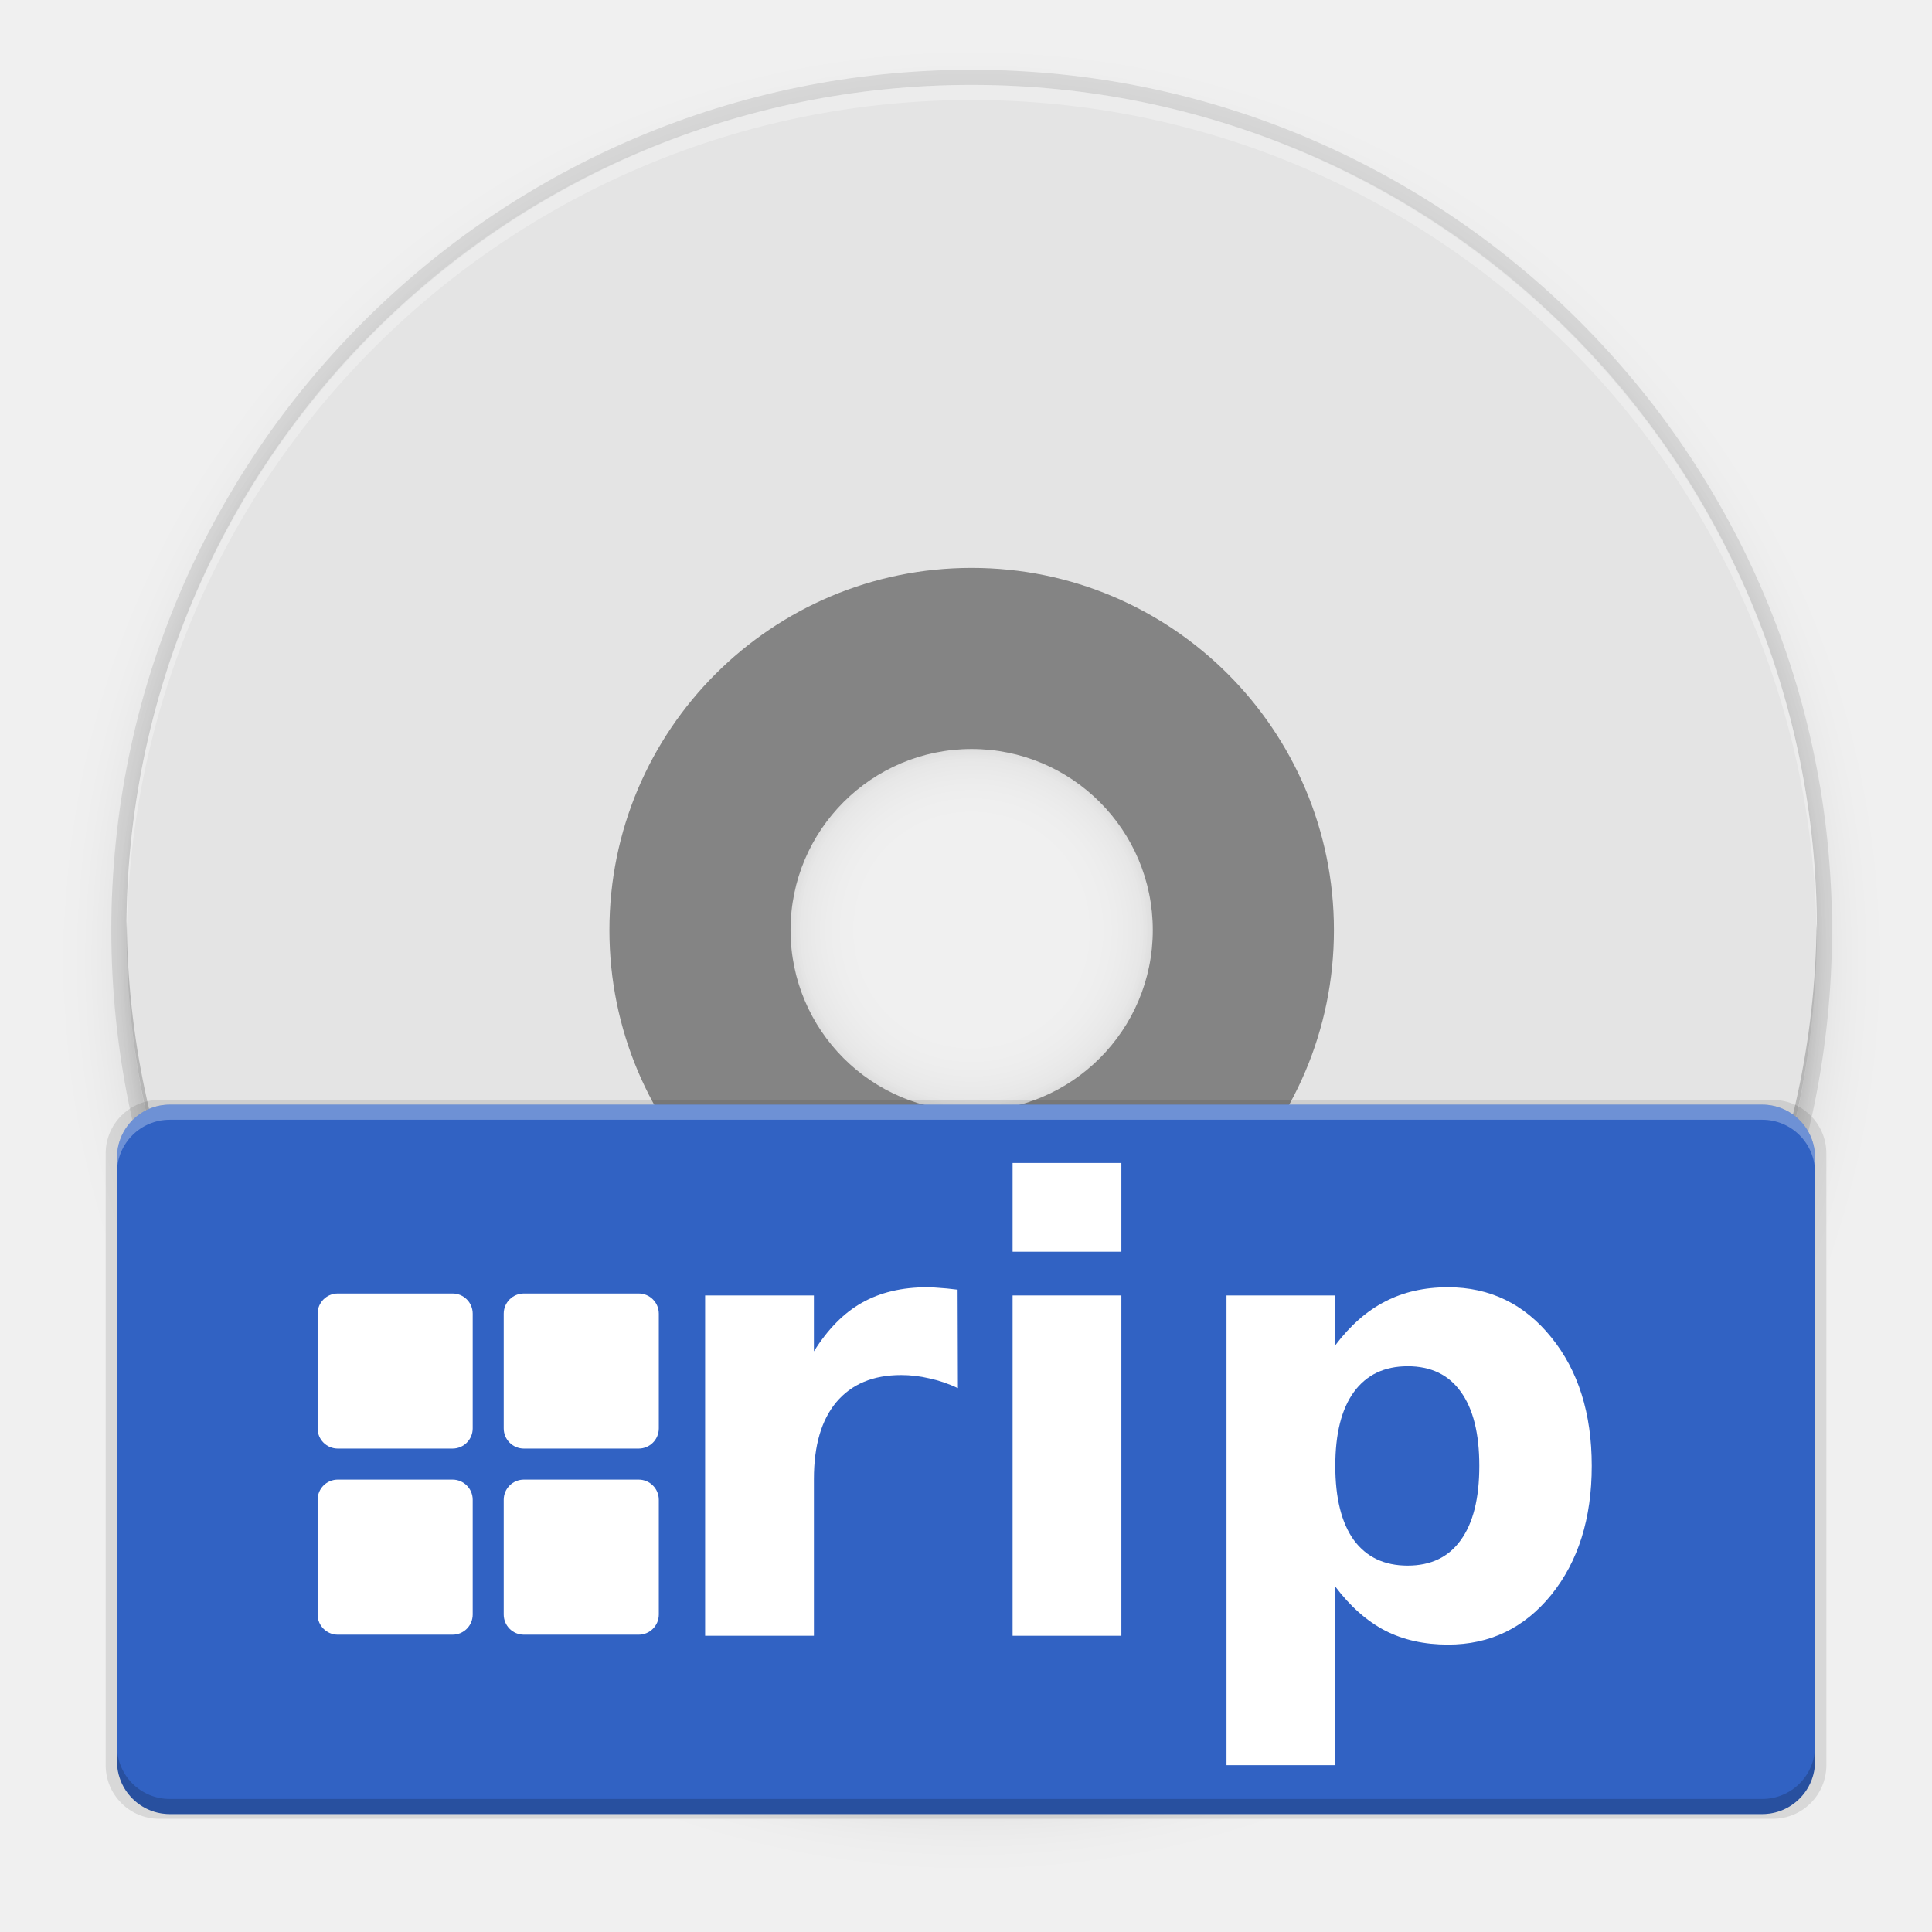
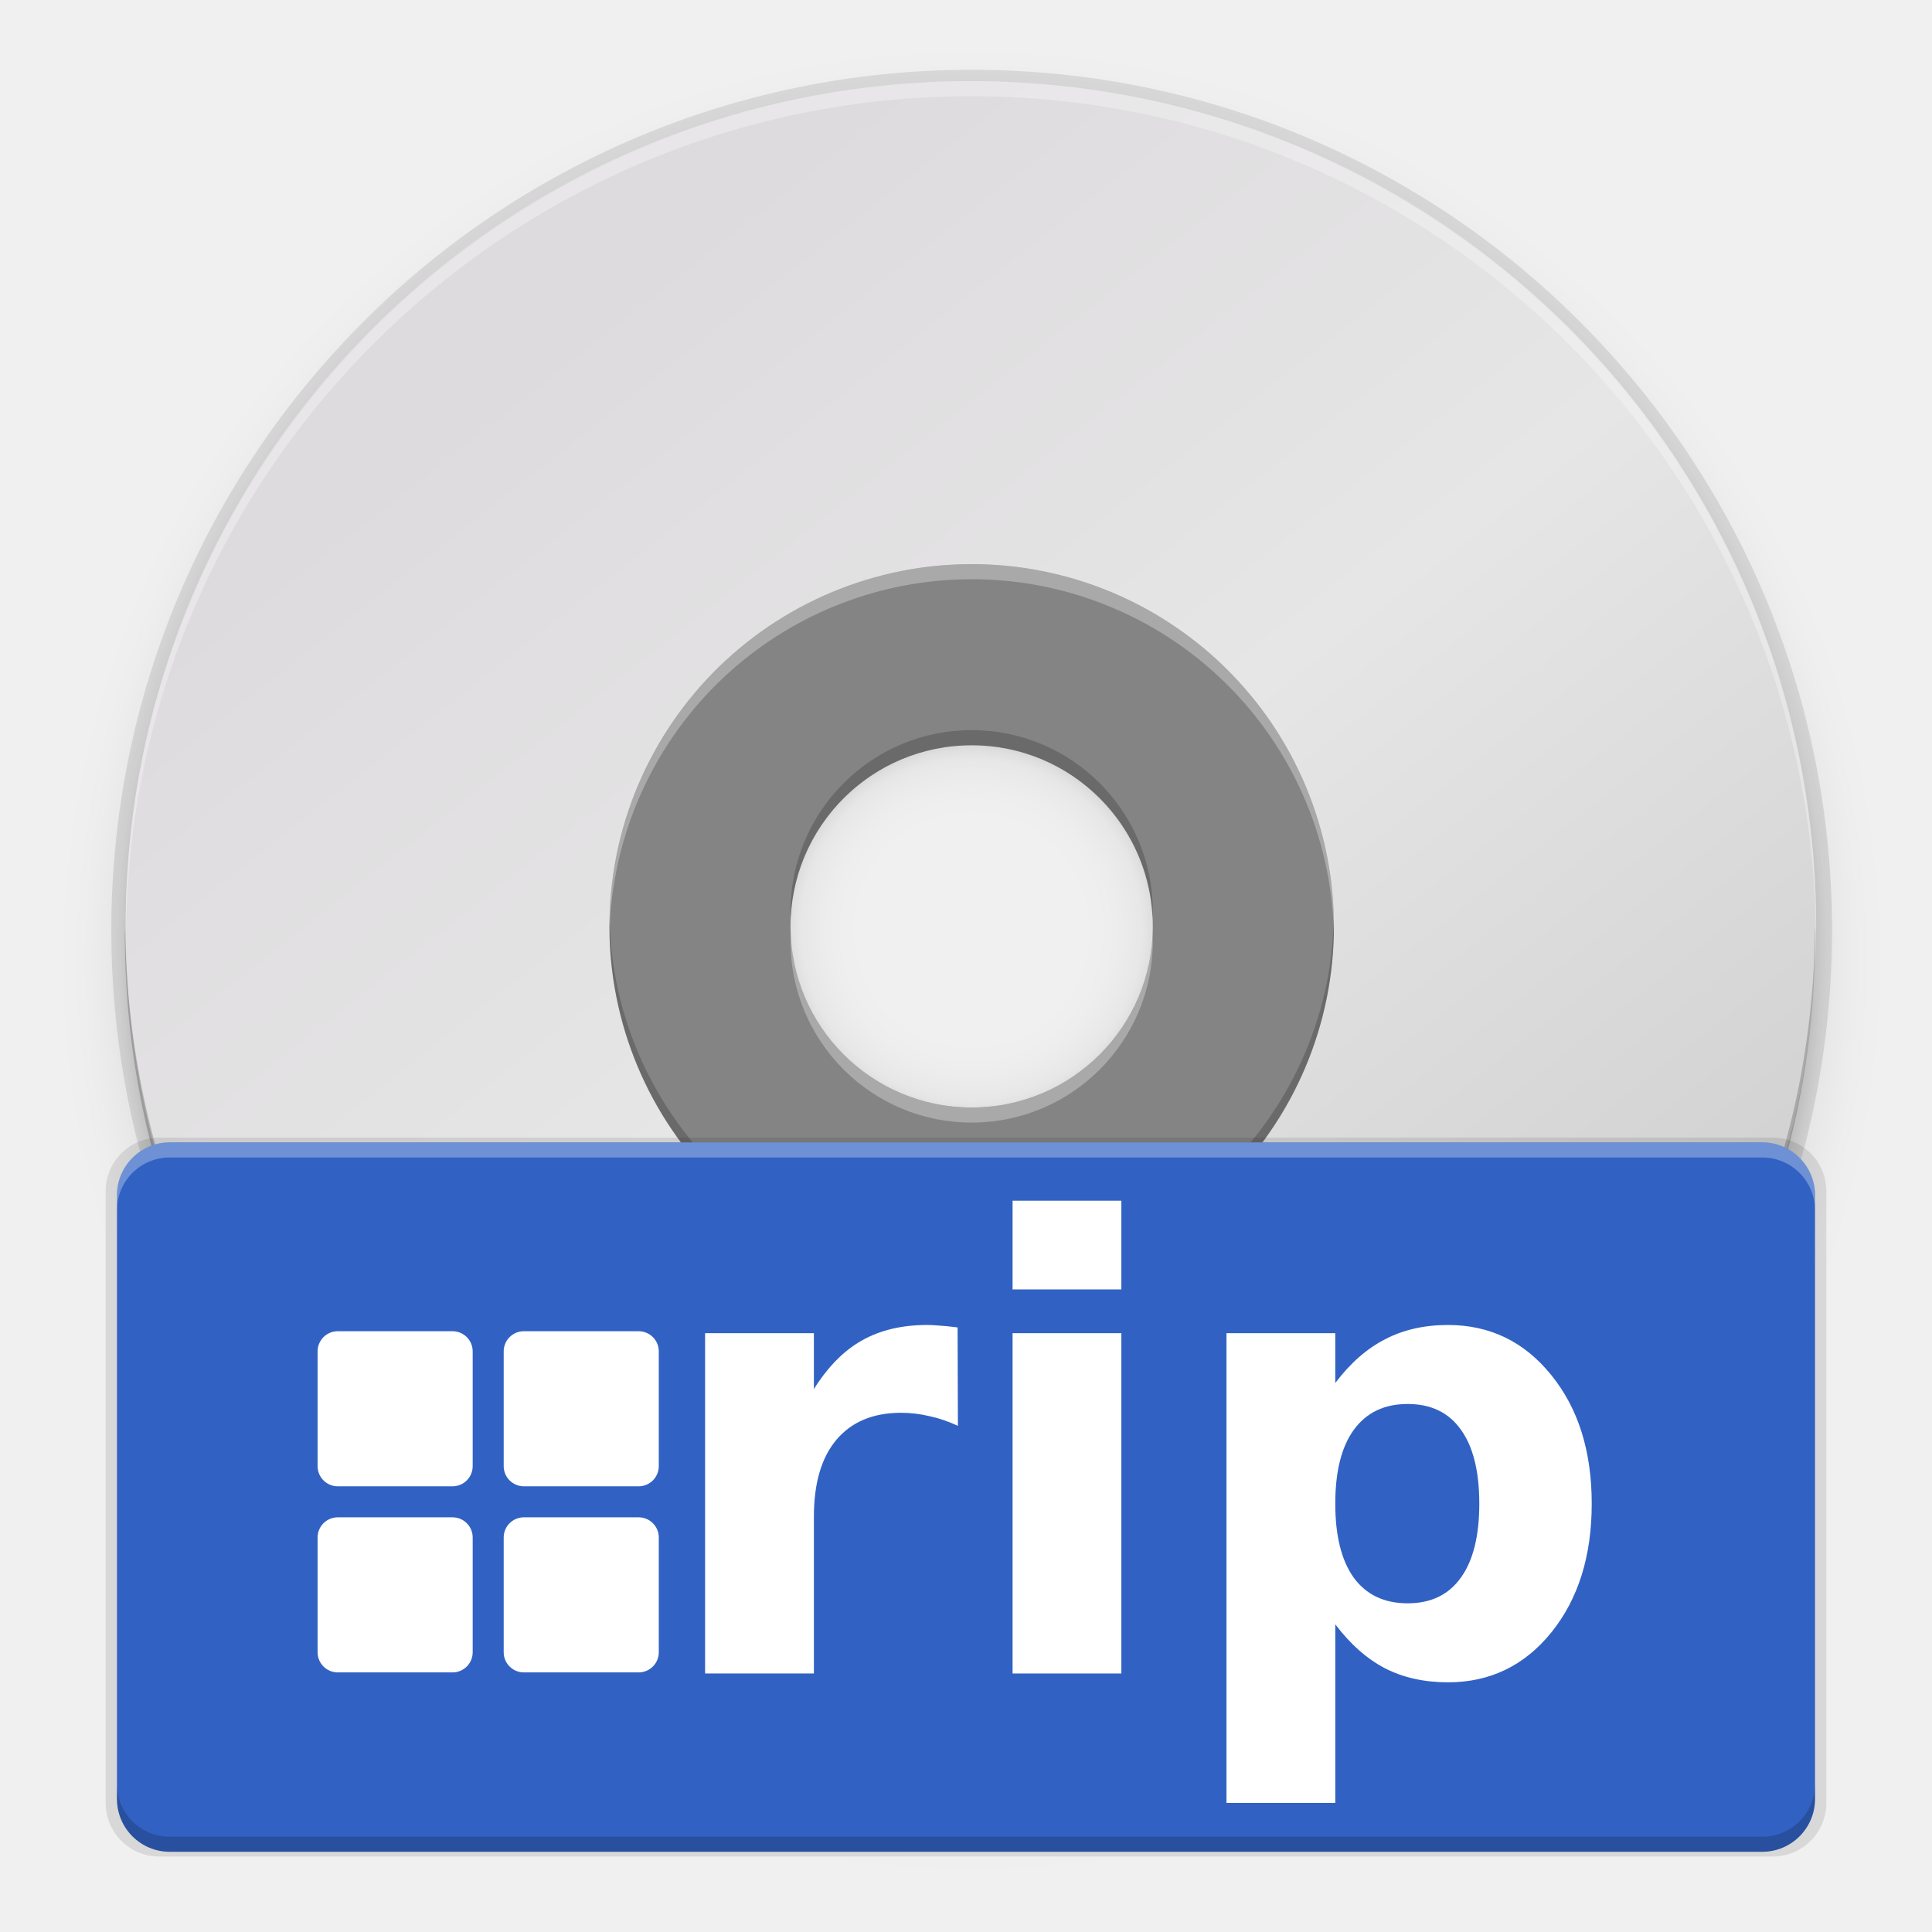
- <svg xmlns="http://www.w3.org/2000/svg" xmlns:xlink="http://www.w3.org/1999/xlink" style="enable-background:new" width="256" height="256" version="1.0" viewBox="0 0 256 256">
-   <defs>
+ <svg xmlns="http://www.w3.org/2000/svg" xmlns:xlink="http://www.w3.org/1999/xlink" style="enable-background:new" width="256" height="256" version="1.0" viewBox="0 0 256 256" id="svg173">
+   <defs id="defs77">
    <linearGradient id="linearGradient950">
      <stop style="stop-color:#9a9996" id="stop946" offset="0" />
      <stop style="stop-color:#77767b" id="stop948" offset="1" />
    </linearGradient>
    <linearGradient id="linearGradient1001" x1="1660.857" x2="1662.99" y1="806.297" y2="812.882" gradientTransform="matrix(1.829394,-0.8159944,0.8159944,1.829394,-3645.962,100.0295)" gradientUnits="userSpaceOnUse" xlink:href="#linearGradient950" />
    <clipPath id="clipPath5154" clipPathUnits="userSpaceOnUse">
-       <circle style="fill:url(#radialGradient5158)" cx="128" cy="924.362" r="109.647" />
+       <circle style="fill:url(#radialGradient5158)" cx="128" cy="924.362" r="109.647" id="circle7" />
    </clipPath>
    <clipPath id="clipPath977" clipPathUnits="userSpaceOnUse">
-       <circle style="fill:url(#radialGradient5158)" cx="128" cy="924.362" r="109.647" />
+       <circle style="fill:url(#radialGradient5158)" cx="128" cy="924.362" r="109.647" id="circle10" />
    </clipPath>
    <clipPath id="clipPath4688" clipPathUnits="userSpaceOnUse">
-       <path style="fill:url(#radialGradient4692);stroke:#a7003f;stroke-linecap:round;stroke-linejoin:round" d="m 106.424,889.602 c -2.245,-0.052 -4.093,1.753 -4.094,3.998 v 32.645 32.645 c -4e-5,3.079 3.333,5.004 6,3.465 l 28.27,-16.322 28.271,-16.322 c 2.666,-1.54 2.666,-5.388 0,-6.928 l -28.271,-16.322 -28.27,-16.322 c -0.581,-0.335 -1.236,-0.519 -1.906,-0.535 z" />
+       <path style="fill:url(#radialGradient4692);stroke:#a7003f;stroke-linecap:round;stroke-linejoin:round" d="m 106.424,889.602 c -2.245,-0.052 -4.093,1.753 -4.094,3.998 v 32.645 32.645 c -4e-5,3.079 3.333,5.004 6,3.465 l 28.27,-16.322 28.271,-16.322 c 2.666,-1.54 2.666,-5.388 0,-6.928 l -28.271,-16.322 -28.27,-16.322 c -0.581,-0.335 -1.236,-0.519 -1.906,-0.535 z" id="path13" />
    </clipPath>
    <clipPath id="clipPath4564" clipPathUnits="userSpaceOnUse">
-       <circle style="fill:url(#radialGradient4568)" cx="128" cy="924.362" r="109.647" />
+       <circle style="fill:url(#radialGradient4568)" cx="128" cy="924.362" r="109.647" id="circle16" />
    </clipPath>
    <clipPath id="clipPath6215" clipPathUnits="userSpaceOnUse">
-       <path style="fill:url(#radialGradient6219)" d="m 105.173,806.186 c -3.069,0.564 -6.114,1.247 -9.129,2.049 -3.838,1.065 -7.621,2.321 -11.334,3.764 -3.712,1.443 -7.35,3.071 -10.899,4.877 -3.549,1.807 -7.006,3.789 -10.357,5.941 -3.352,2.153 -6.594,4.471 -9.714,6.948 -3.12,2.475 -6.114,5.105 -8.972,7.88 -0.367,0.389 -0.732,0.781 -1.094,1.175 2.602,17.86 16.832,40.038 30.863,55.742 -4.767,8.844 -7.266,18.733 -7.272,28.781 0.021,2.874 0.246,5.744 0.673,8.586 -20.257,-9.185 -43.077,-26.535 -52.798,-47.364 -0.441,1.152 -0.863,2.31 -1.268,3.475 -1.177,3.805 -2.163,7.666 -2.954,11.57 -0.792,3.903 -1.387,7.843 -1.785,11.806 -0.397,3.963 -0.596,7.944 -0.596,11.927 -4.394e-4,2.819 0.099,5.638 0.298,8.45 0.282,3.973 0.763,7.93 1.441,11.855 0.626,3.518 1.409,7.007 2.347,10.455 16.778,6.684 43.115,5.45 63.748,1.143 6.819,11.028 16.987,19.584 29.018,24.417 -18.072,12.936 -44.49,24.021 -67.373,22.032 1.384,1.665 2.813,3.292 4.286,4.879 2.775,2.857 5.691,5.574 8.737,8.139 3.046,2.566 6.219,4.978 9.506,7.227 3.287,2.249 6.685,4.332 10.18,6.241 3.495,1.91 7.084,3.643 10.753,5.194 3.669,1.551 7.413,2.917 11.219,4.094 1.439,0.396 2.884,0.765 4.337,1.107 14.139,-11.184 26.206,-34.583 32.78,-54.564 12.958,-0.383 25.454,-4.901 35.66,-12.895 2.159,22.126 -1.467,50.558 -14.647,69.383 3.069,-0.564 6.114,-1.247 9.129,-2.049 3.838,-1.065 7.621,-2.321 11.334,-3.764 3.712,-1.443 7.35,-3.071 10.899,-4.877 3.549,-1.807 7.006,-3.789 10.357,-5.941 3.352,-2.152 6.594,-4.471 9.714,-6.948 3.12,-2.475 6.114,-5.105 8.972,-7.88 0.367,-0.389 0.732,-0.781 1.094,-1.175 -2.602,-17.86 -16.832,-40.038 -30.863,-55.742 4.767,-8.844 7.266,-18.733 7.272,-28.781 -0.021,-2.874 -0.246,-5.743 -0.673,-8.586 20.257,9.185 43.077,26.535 52.798,47.364 0.441,-1.152 0.863,-2.31 1.268,-3.475 1.177,-3.805 2.163,-7.666 2.954,-11.57 0.792,-3.903 1.387,-7.843 1.785,-11.806 0.397,-3.963 0.596,-7.944 0.596,-11.927 4.4e-4,-2.819 -0.099,-5.638 -0.298,-8.45 -0.282,-3.973 -0.763,-7.93 -1.441,-11.855 -0.628,-3.534 -1.414,-7.038 -2.358,-10.502 -20.562,-7.328 -45.898,-4.795 -63.749,-1.114 -6.818,-11.019 -16.982,-19.569 -29.006,-24.399 18.072,-12.936 44.49,-24.021 67.373,-22.032 -1.384,-1.665 -2.813,-3.292 -4.286,-4.879 -2.775,-2.857 -5.691,-5.574 -8.737,-8.139 -3.046,-2.566 -6.219,-4.978 -9.506,-7.227 -3.287,-2.249 -6.685,-4.332 -10.18,-6.241 -3.495,-1.91 -7.084,-3.643 -10.753,-5.194 -3.669,-1.551 -7.413,-2.917 -11.219,-4.094 -1.427,-0.393 -2.86,-0.759 -4.301,-1.098 -14.147,11.184 -26.229,34.575 -32.811,54.556 -12.96,0.381 -25.458,4.9 -35.665,12.895 -2.159,-22.126 1.467,-50.558 14.647,-69.383 z" />
+       <path style="fill:url(#radialGradient6219)" d="m 105.173,806.186 c -3.069,0.564 -6.114,1.247 -9.129,2.049 -3.838,1.065 -7.621,2.321 -11.334,3.764 -3.712,1.443 -7.35,3.071 -10.899,4.877 -3.549,1.807 -7.006,3.789 -10.357,5.941 -3.352,2.153 -6.594,4.471 -9.714,6.948 -3.12,2.475 -6.114,5.105 -8.972,7.88 -0.367,0.389 -0.732,0.781 -1.094,1.175 2.602,17.86 16.832,40.038 30.863,55.742 -4.767,8.844 -7.266,18.733 -7.272,28.781 0.021,2.874 0.246,5.744 0.673,8.586 -20.257,-9.185 -43.077,-26.535 -52.798,-47.364 -0.441,1.152 -0.863,2.31 -1.268,3.475 -1.177,3.805 -2.163,7.666 -2.954,11.57 -0.792,3.903 -1.387,7.843 -1.785,11.806 -0.397,3.963 -0.596,7.944 -0.596,11.927 -4.394e-4,2.819 0.099,5.638 0.298,8.45 0.282,3.973 0.763,7.93 1.441,11.855 0.626,3.518 1.409,7.007 2.347,10.455 16.778,6.684 43.115,5.45 63.748,1.143 6.819,11.028 16.987,19.584 29.018,24.417 -18.072,12.936 -44.49,24.021 -67.373,22.032 1.384,1.665 2.813,3.292 4.286,4.879 2.775,2.857 5.691,5.574 8.737,8.139 3.046,2.566 6.219,4.978 9.506,7.227 3.287,2.249 6.685,4.332 10.18,6.241 3.495,1.91 7.084,3.643 10.753,5.194 3.669,1.551 7.413,2.917 11.219,4.094 1.439,0.396 2.884,0.765 4.337,1.107 14.139,-11.184 26.206,-34.583 32.78,-54.564 12.958,-0.383 25.454,-4.901 35.66,-12.895 2.159,22.126 -1.467,50.558 -14.647,69.383 3.069,-0.564 6.114,-1.247 9.129,-2.049 3.838,-1.065 7.621,-2.321 11.334,-3.764 3.712,-1.443 7.35,-3.071 10.899,-4.877 3.549,-1.807 7.006,-3.789 10.357,-5.941 3.352,-2.152 6.594,-4.471 9.714,-6.948 3.12,-2.475 6.114,-5.105 8.972,-7.88 0.367,-0.389 0.732,-0.781 1.094,-1.175 -2.602,-17.86 -16.832,-40.038 -30.863,-55.742 4.767,-8.844 7.266,-18.733 7.272,-28.781 -0.021,-2.874 -0.246,-5.743 -0.673,-8.586 20.257,9.185 43.077,26.535 52.798,47.364 0.441,-1.152 0.863,-2.31 1.268,-3.475 1.177,-3.805 2.163,-7.666 2.954,-11.57 0.792,-3.903 1.387,-7.843 1.785,-11.806 0.397,-3.963 0.596,-7.944 0.596,-11.927 4.4e-4,-2.819 -0.099,-5.638 -0.298,-8.45 -0.282,-3.973 -0.763,-7.93 -1.441,-11.855 -0.628,-3.534 -1.414,-7.038 -2.358,-10.502 -20.562,-7.328 -45.898,-4.795 -63.749,-1.114 -6.818,-11.019 -16.982,-19.569 -29.006,-24.399 18.072,-12.936 44.49,-24.021 67.373,-22.032 -1.384,-1.665 -2.813,-3.292 -4.286,-4.879 -2.775,-2.857 -5.691,-5.574 -8.737,-8.139 -3.046,-2.566 -6.219,-4.978 -9.506,-7.227 -3.287,-2.249 -6.685,-4.332 -10.18,-6.241 -3.495,-1.91 -7.084,-3.643 -10.753,-5.194 -3.669,-1.551 -7.413,-2.917 -11.219,-4.094 -1.427,-0.393 -2.86,-0.759 -4.301,-1.098 -14.147,11.184 -26.229,34.575 -32.811,54.556 -12.96,0.381 -25.458,4.9 -35.665,12.895 -2.159,-22.126 1.467,-50.558 14.647,-69.383 z" id="path19" />
    </clipPath>
    <linearGradient id="linearGradient954">
      <stop id="stop950" offset="0" style="stop-color:#faf8f6" />
      <stop id="stop952" offset="1" style="stop-color:#f1f0e9" />
    </linearGradient>
+     <radialGradient id="radialGradient1062" cx="131.915" cy="55.927" r="160" fx="131.915" fy="55.927" gradientTransform="matrix(1.012514,2.100267,-1.609284,0.1157422,-4.606311,-300.0002)" gradientUnits="userSpaceOnUse" xlink:href="#linearGradient1722" />
+     <linearGradient id="linearGradient1722">
+       <stop style="stop-color:#e01b24" id="stop1718" offset="0" />
+       <stop style="stop-color:#f8e45c" id="stop1720" offset="1" />
+     </linearGradient>
+     <radialGradient id="radialGradient1064" cx="525.588" cy="638.592" r="192" fx="525.588" fy="638.592" gradientTransform="matrix(-0.5667222,1.006554,-1.10247,-0.6908759,1449.89,-224.4499)" gradientUnits="userSpaceOnUse" xlink:href="#linearGradient1594" />
+     <linearGradient id="linearGradient1594">
+       <stop id="stop1590" offset="0" style="stop-color:#2ec27e" />
+       <stop id="stop1592" offset="1" style="stop-color:#57e389;stop-opacity:0" />
+     </linearGradient>
+     <linearGradient id="linearGradient1474" x1="264.675" x2="264.048" y1="81.459" y2="-171.243" gradientUnits="userSpaceOnUse" xlink:href="#linearGradient2782-839-396" />
+     <linearGradient id="linearGradient2782-839-396">
+       <stop id="stop7582" offset="0" style="stop-color:#8dc5ff" />
+       <stop id="stop7584" offset="1" style="stop-color:#f2c600" />
+     </linearGradient>
+     <linearGradient id="linearGradient81638-4" x1="-11.986" x2="-11.986" y1="11.5" y2="28.977" gradientTransform="matrix(4.021552,0,0,4.40166,-113.4985,1.802608)" gradientUnits="userSpaceOnUse" xlink:href="#linearGradient6969-5" />
+     <linearGradient id="linearGradient6969-5">
+       <stop style="stop-color:#204a87" id="stop6971-9" offset="0" />
+       <stop style="stop-color:#729fcf" id="stop6973-3" offset="1" />
+     </linearGradient>
+     <linearGradient id="linearGradient3206" x1="38.884" x2="41.335" y1="12.519" y2="31.996" gradientTransform="matrix(4.838505,0,0,4.838505,12.13571,-100.1717)" gradientUnits="userSpaceOnUse" xlink:href="#linearGradient3297-2" />
+     <linearGradient id="linearGradient3297-2">
+       <stop style="stop-color:#fce94f;stop-opacity:0.905" id="stop3310" offset="0" />
+       <stop style="stop-color:#ffaf45" id="stop3301-9" offset="1" />
+     </linearGradient>
+     <linearGradient id="linearGradient3323" x1="8.001" x2="11.766" y1="19.355" y2="40.504" gradientTransform="matrix(4.788447,0,0,4.761156,-2.943898,-108.0644)" gradientUnits="userSpaceOnUse" xlink:href="#linearGradient3297-2" />
+     <linearGradient id="linearGradient3199" x1="7.735" x2="15.29" y1="31.256" y2="45.574" gradientTransform="matrix(4.850616,0,0,4.839725,-3.902029,-108.5292)" gradientUnits="userSpaceOnUse" xlink:href="#linearGradient3193-1" />
+     <linearGradient id="linearGradient3193-1">
+       <stop style="stop-color:#ff4d19" id="stop3195-2" offset="0" />
+       <stop style="stop-color:#ff4d19;stop-opacity:0.175" id="stop3197-2" offset="1" />
+     </linearGradient>
+     <linearGradient id="linearGradient3341" x1="23.413" x2="23.359" y1="17.026" y2="23.209" gradientTransform="matrix(4.718001,0,0,4.718001,10.36276,-114.6218)" gradientUnits="userSpaceOnUse" xlink:href="#linearGradient3343" />
+     <linearGradient id="linearGradient3343">
+       <stop id="stop3345" offset="0" style="stop-color:#fce94f;stop-opacity:0.833" />
+       <stop id="stop3347" offset="1" style="stop-color:#fec446" />
+     </linearGradient>
+     <linearGradient id="linearGradient3203" x1="24.533" x2="22.547" y1="9.339" y2="32.045" gradientTransform="matrix(1.922125,0,0,2.439654,78.79814,-70.77315)" gradientUnits="userSpaceOnUse" xlink:href="#linearGradient3193-1" />
+     <linearGradient id="linearGradient3203-5" x1="24.533" x2="22.547" y1="9.339" y2="32.045" gradientTransform="matrix(1.922125,0,0,2.439654,78.79818,-70.77319)" gradientUnits="userSpaceOnUse" xlink:href="#linearGradient3193-1" />
+     <linearGradient id="linearGradient3341-6" x1="23.413" x2="23.359" y1="17.026" y2="23.209" gradientTransform="matrix(4.718001,0,0,4.718001,10.3628,-114.6218)" gradientUnits="userSpaceOnUse" xlink:href="#linearGradient3343" />
+     <linearGradient id="linearGradient3199-1" x1="7.735" x2="15.29" y1="31.256" y2="45.574" gradientTransform="matrix(4.850616,0,0,4.839725,-3.901986,-108.5292)" gradientUnits="userSpaceOnUse" xlink:href="#linearGradient3193-1" />
+     <linearGradient id="linearGradient3323-2" x1="8.001" x2="11.766" y1="19.355" y2="40.504" gradientTransform="matrix(4.788447,0,0,4.761156,-2.943856,-108.0645)" gradientUnits="userSpaceOnUse" xlink:href="#linearGradient3297-2" />
    <filter style="color-interpolation-filters:sRGB" id="filter11191" width="1.024" height="1.024" x="-.01" y="-.01">
      <feGaussianBlur id="feGaussianBlur11193" stdDeviation="1.12" />
    </filter>
-     <filter style="color-interpolation-filters:sRGB" id="filter11210" width="1.096" height="1.096" x="-.05" y="-.05">
-       <feGaussianBlur id="feGaussianBlur11212" stdDeviation="4.48" />
+     <filter style="color-interpolation-filters:sRGB" id="filter11210-9" width="1.096" height="1.096" x="-.05" y="-.05">
+       <feGaussianBlur id="feGaussianBlur11212-3" stdDeviation="4.48" />
+     </filter>
+     <linearGradient id="linearGradient4368" x1="27.754" x2="18.557" y1="21.958" y2="24.939" gradientTransform="matrix(13.19243,0,0,13.19665,-441.6851,-312.6735)" gradientUnits="userSpaceOnUse" xlink:href="#linearGradient4445" />
+     <linearGradient id="linearGradient4445">
+       <stop id="stop4447" offset="0" style="stop-color:#ffffff" />
+       <stop style="stop-color:#fce94f" id="stop4449" offset=".3" />
+       <stop id="stop4451" offset="1" style="stop-color:#fce94f;stop-opacity:0" />
+     </linearGradient>
+     <linearGradient id="linearGradient5571-41">
+       <stop style="stop-color:#ffffff" id="stop5573-9" offset="0" />
+       <stop id="stop5581-8" offset=".208" style="stop-color:#ffffff" />
+       <stop id="stop5579-04" offset=".423" style="stop-color:#fce94f" />
+       <stop style="stop-color:#fff86f;stop-opacity:0" id="stop5575-90" offset="1" />
+     </linearGradient>
+     <filter style="color-interpolation-filters:sRGB" id="filter1031" width="1.014" height="1.082" x="-.01" y="-.04">
+       <feGaussianBlur id="feGaussianBlur1033" stdDeviation=".372" />
+     </filter>
+     <filter style="color-interpolation-filters:sRGB" id="filter1061" width="1.057" height="1.327" x="-.03" y="-.16">
+       <feGaussianBlur id="feGaussianBlur1063" stdDeviation="1.49" />
+     </filter>
+     <linearGradient id="linearGradient2658" x1="12.274" x2="35.391" y1="32.416" y2="14.203" gradientTransform="matrix(0,2.285734,-2.285734,0,114.1759,10.34628)" gradientUnits="userSpaceOnUse">
+       <stop style="stop-color:#dedbde" offset="0" id="stop20" />
+       <stop style="stop-color:#e6e6e6" offset=".5" id="stop22" />
+       <stop style="stop-color:#d2d2d2" offset="1" id="stop24" />
+     </linearGradient>
+     <filter style="color-interpolation-filters:sRGB" id="filter1061-3" width="1.057" height="1.327" x="-0.03" y="-0.16">
+       <feGaussianBlur id="feGaussianBlur1063-6" stdDeviation="1.49" />
+     </filter>
+     <filter style="color-interpolation-filters:sRGB" id="filter1031-7" width="1.014" height="1.082" x="-0.01" y="-0.04">
+       <feGaussianBlur id="feGaussianBlur1033-5" stdDeviation=".372" />
    </filter>
  </defs>
-   <path style="opacity:0.1;filter:url(#filter11210)" d="M 128.752 15.248 A 112 112 0 0 0 16.752 127.248 A 112 112 0 0 0 128.752 239.248 A 112 112 0 0 0 240.752 127.248 A 112 112 0 0 0 128.752 15.248 z M 128.752 98.748 A 24.5 24.5 0 0 1 153.252 123.248 A 24.5 24.5 0 0 1 128.752 147.748 A 24.5 24.5 0 0 1 104.252 123.248 A 24.5 24.5 0 0 1 128.752 98.748 z" />
-   <path style="opacity:0.1;filter:url(#filter11191)" d="M 128.752 13.248 A 112 112 0 0 0 16.752 125.248 A 112 112 0 0 0 128.752 237.248 A 112 112 0 0 0 240.752 125.248 A 112 112 0 0 0 128.752 13.248 z M 128.752 98.748 A 24.5 24.5 0 0 1 153.252 123.248 A 24.5 24.5 0 0 1 128.752 147.748 A 24.5 24.5 0 0 1 104.252 123.248 A 24.5 24.5 0 0 1 128.752 98.748 z" />
-   <path style="opacity:0.1" d="M 128.752 9.248 A 114 114 0 0 0 14.752 123.248 A 114 114 0 0 0 128.752 237.248 A 114 114 0 0 0 242.752 123.248 A 114 114 0 0 0 128.752 9.248 z M 128.752 98.748 A 24.5 24.5 0 0 1 144.535 104.51 A 24.5 24.5 0 0 1 146.328 106.18 A 24.5 24.5 0 0 1 147.943 108.018 A 24.5 24.5 0 0 1 147.943 108.02 A 24.5 24.5 0 0 1 150.586 112.135 A 24.5 24.5 0 0 1 152.359 116.693 A 24.5 24.5 0 0 1 153.191 121.516 A 24.5 24.5 0 0 1 153.252 123.248 A 24.5 24.5 0 0 1 145.822 140.822 A 24.5 24.5 0 0 1 145.82 140.824 A 24.5 24.5 0 0 1 128.752 147.748 A 24.5 24.5 0 0 1 111.178 140.316 A 24.5 24.5 0 0 1 109.561 138.477 A 24.5 24.5 0 0 1 105.145 129.803 A 24.5 24.5 0 0 1 105.145 129.801 A 24.5 24.5 0 0 1 104.252 123.248 A 24.5 24.5 0 0 1 104.375 120.803 A 24.5 24.5 0 0 1 117.639 101.414 A 24.5 24.5 0 0 1 121.619 99.834 A 24.5 24.5 0 0 1 122.637 99.543 A 24.5 24.5 0 0 1 127.02 98.809 A 24.5 24.5 0 0 1 128.752 98.748 z" />
-   <g transform="matrix(1.86904,0,0,1.86904,282.8369,-146.3374)">
-     <path d="m -82.441,112.135 a 32.102,32.102 0 0 0 -32.102,32.102 32.102,32.102 0 0 0 32.102,32.102 32.102,32.102 0 0 0 32.102,-32.102 32.102,32.102 0 0 0 -32.102,-32.102 z m 0,19.261 c 7.092,0 12.841,5.749 12.841,12.841 0,7.092 -5.749,12.841 -12.841,12.841 -7.092,0 -12.841,-5.749 -12.841,-12.841 0,-7.092 5.749,-12.841 12.841,-12.841 z" style="fill:#848484" />
-     <path d="m -82.441,84.314 c -33.198,0 -59.924,26.726 -59.924,59.924 0,33.198 26.726,59.924 59.924,59.924 33.198,0 59.924,-26.726 59.924,-59.924 0,-33.198 -26.726,-59.924 -59.924,-59.924 z m 0,34.242 a 25.682,25.682 0 0 1 25.682,25.682 25.682,25.682 0 0 1 -25.682,25.682 25.682,25.682 0 0 1 -25.682,-25.682 25.682,25.682 0 0 1 25.682,-25.682 z" style="fill:#e4e4e4" />
+   <g transform="translate(0.06275272,-0.08110046)" id="g171">
+     <g style="enable-background:new" transform="matrix(1.084084,0,0,1.084084,-1.83901,110.3446)" id="g169">
+       <path style="opacity:0.1;filter:url(#filter11210-9)" d="m 122.752,14.049 a 112,112 0 0 0 -112,112 112,112 0 0 0 112,112 112,112 0 0 0 112,-112 112,112 0 0 0 -112,-112 z m 0,83.5 a 24.5,24.5 0 0 1 24.5,24.5 24.5,24.5 0 0 1 -24.5,24.5 24.5,24.5 0 0 1 -24.5,-24.5 A 24.5,24.5 0 0 1 122.752,97.549 Z" transform="matrix(0.922438,0,0,0.922438,7.173115,-100.6049)" id="path79" />
+       <path style="opacity:0.1;filter:url(#filter11191)" d="m 122.752,12.049 a 112,112 0 0 0 -112,112 112,112 0 0 0 112,112 112,112 0 0 0 112,-112 112,112 0 0 0 -112,-112 z m 0,85.5 a 24.5,24.5 0 0 1 24.5,24.5 24.5,24.5 0 0 1 -24.5,24.5 24.5,24.5 0 0 1 -24.5,-24.5 A 24.5,24.5 0 0 1 122.752,97.549 Z" transform="matrix(0.922438,0,0,0.922438,7.173115,-100.6049)" id="path81" />
+       <path style="opacity:0.1" d="M 120.404,-93.18 A 105.158,105.158 0 0 0 15.246,11.977 105.158,105.158 0 0 0 120.404,117.135 105.158,105.158 0 0 0 225.562,11.977 105.158,105.158 0 0 0 120.404,-93.18 Z m 0,82.558 a 22.6,22.6 0 0 1 14.559,5.315 22.6,22.6 0 0 1 1.654,1.54 22.6,22.6 0 0 1 1.49,1.695 22.6,22.6 0 0 1 0,0.002 22.6,22.6 0 0 1 2.438,3.796 22.6,22.6 0 0 1 1.636,4.205 22.6,22.6 0 0 1 0.767,4.448 22.6,22.6 0 0 1 0.056,1.598 22.6,22.6 0 0 1 -6.853,16.211 22.6,22.6 0 0 1 -0.002,0.002 22.6,22.6 0 0 1 -15.745,6.387 22.6,22.6 0 0 1 -16.211,-6.855 22.6,22.6 0 0 1 -1.492,-1.697 22.6,22.6 0 0 1 -4.074,-8.001 22.6,22.6 0 0 1 0,-0.002 22.6,22.6 0 0 1 -0.823,-6.044 22.6,22.6 0 0 1 0.114,-2.256 22.6,22.6 0 0 1 12.235,-17.885 22.6,22.6 0 0 1 3.672,-1.458 22.6,22.6 0 0 1 0.939,-0.268 22.6,22.6 0 0 1 4.043,-0.677 22.6,22.6 0 0 1 1.598,-0.056 z" id="path83" />
+       <g style="enable-background:new" transform="matrix(1.724073,0,0,1.724073,262.538,-236.6984)" id="g89" />
+     </g>
  </g>
-   <path style="opacity:0.3;fill:#ffffff" d="M 128.752,11.248 A 112,112 0 0 0 16.752,123.248 112,112 0 0 0 16.793,124.418 112,112 0 0 1 128.752,13.248 112,112 0 0 1 240.711,124.078 a 112,112 0 0 0 0.041,-0.83 112,112 0 0 0 -112,-112 z" />
-   <path style="opacity:0.2" d="m 128.752,235.248 a 112,112 0 0 1 -112,-112 112,112 0 0 1 0.041,-1.17 A 112,112 0 0 0 128.752,233.248 112,112 0 0 0 240.711,122.418 a 112,112 0 0 1 0.041,0.83 112,112 0 0 1 -112,112 z" />
-   <g transform="translate(0.06275272,-0.08110046)">
-     <rect width="228" height="95.253" x="13.94" y="145.83" rx="7.093" ry="7.093" style="opacity:0.1" />
-     <g transform="translate(0.4999986,-0.6266594)">
-       <rect width="225" height="94" x="14.94" y="147.08" rx="7" ry="7" style="fill:#3162c3" />
-       <path d="m 22,147 c -3.878,0 -7,3.122 -7,7 v 2 c 0,-3.878 3.122,-7 7,-7 h 211 c 3.878,0 7,3.122 7,7 v -2 c 0,-3.878 -3.122,-7 -7,-7 z" transform="translate(-0.06275272,0.08110046)" style="opacity:0.3;fill:#ffffff" />
-       <path style="opacity:0.2;fill:#060910" d="m 21.937,241.081 c -3.878,0 -7,-3.122 -7,-7 v -2 c 0,3.878 3.122,7 7,7 H 232.937 c 3.878,0 7,-3.122 7,-7 v 2 c 0,3.878 -3.122,7 -7,7 z" />
+   <g transform="matrix(2.8,0,0,2.8,-43.20098,-59.82297)" id="g56">
+     <path d="m 101.375,65.204 c 0,-22.172 -17.828,-40 -40,-40 -22.172,0 -40,17.828 -40,40 -3e-6,22.172 17.828,40 40,40 22.172,-10e-6 40,-17.828 40,-40 z m -25.366,0 c 0,8.055 -6.418,14.634 -14.634,14.634 -8.377,0 -14.634,-6.742 -14.634,-14.634 0,-8.053 5.935,-14.634 14.634,-14.634 8.7,0 14.634,6.74 14.634,14.634 z" style="fill:url(#linearGradient2658)" id="path52" />
+     <path d="m 61.375,50.57 c -8.078,0 -14.634,6.556 -14.634,14.634 0,8.078 6.556,14.634 14.634,14.634 8.078,0 14.634,-6.556 14.634,-14.634 0,-8.078 -6.556,-14.634 -14.634,-14.634 z m 0,7.317 c 4.039,0 7.317,3.278 7.317,7.317 0,4.039 -3.278,7.317 -7.317,7.317 -4.039,0 -7.317,-3.278 -7.317,-7.317 0,-4.039 3.278,-7.317 7.317,-7.317 z" style="fill:none" id="path54" />
+   </g>
+   <path style="fill:#848484;stroke-width:1.869;enable-background:new" d="m 128.752,74.748 a 48,48 0 0 0 -3.395,0.121 48,48 0 0 0 -4.764,0.578 48,48 0 0 0 -4.682,1.051 48,48 0 0 0 -4.553,1.512 48,48 0 0 0 -4.381,1.961 48,48 0 0 0 -4.16,2.387 48,48 0 0 0 -3.904,2.791 48,48 0 0 0 -3.604,3.166 48,48 0 0 0 -3.271,3.512 48,48 0 0 0 -2.902,3.818 48,48 0 0 0 -2.508,4.092 48,48 0 0 0 -2.088,4.32 48,48 0 0 0 -1.645,4.506 48,48 0 0 0 -1.187,4.648 48,48 0 0 0 -0.717,4.744 48,48 0 0 0 -0.24,4.793 48,48 0 0 0 0.121,3.395 48,48 0 0 0 0.578,4.764 48,48 0 0 0 1.051,4.682 48,48 0 0 0 1.512,4.553 48,48 0 0 0 1.961,4.381 48,48 0 0 0 2.387,4.16 48,48 0 0 0 2.791,3.904 48,48 0 0 0 3.166,3.604 48,48 0 0 0 3.512,3.271 48,48 0 0 0 3.818,2.902 48,48 0 0 0 4.092,2.508 48,48 0 0 0 4.32,2.088 48,48 0 0 0 4.506,1.645 48,48 0 0 0 4.65,1.187 48,48 0 0 0 4.744,0.717 48,48 0 0 0 4.791,0.24 48,48 0 0 0 3.395,-0.121 48,48 0 0 0 4.764,-0.578 48,48 0 0 0 4.682,-1.051 48,48 0 0 0 4.553,-1.512 48,48 0 0 0 4.381,-1.961 48,48 0 0 0 4.162,-2.387 48,48 0 0 0 3.902,-2.791 48,48 0 0 0 3.604,-3.166 48,48 0 0 0 3.271,-3.512 48,48 0 0 0 2.902,-3.818 48,48 0 0 0 2.51,-4.092 48,48 0 0 0 2.086,-4.32 48,48 0 0 0 1.645,-4.506 48,48 0 0 0 1.187,-4.65 48,48 0 0 0 0.717,-4.744 48,48 0 0 0 0.24,-4.791 48,48 0 0 0 -0.121,-3.395 48,48 0 0 0 -0.578,-4.764 48,48 0 0 0 -1.051,-4.682 48,48 0 0 0 -1.512,-4.553 48,48 0 0 0 -1.961,-4.381 48,48 0 0 0 -2.387,-4.162 48,48 0 0 0 -2.791,-3.902 48,48 0 0 0 -3.166,-3.604 48,48 0 0 0 -3.512,-3.271 48,48 0 0 0 -3.818,-2.902 48,48 0 0 0 -4.092,-2.51 48,48 0 0 0 -4.32,-2.086 48,48 0 0 0 -4.506,-1.645 48,48 0 0 0 -4.648,-1.187 48,48 0 0 0 -4.744,-0.717 48,48 0 0 0 -4.793,-0.24 z m 0,24 c 13.255,0 24,10.745 24,24 0,13.255 -10.745,24 -24,24 -13.255,0 -24,-10.745 -24,-24 0,-13.255 10.745,-24 24,-24 z" id="path1003" />
+   <path style="opacity:0.3;fill:#ffffff;fill-opacity:1;stroke-width:1.869;enable-background:new" d="m 128.752,74.748 a 48,48 0 0 0 -3.395,0.121 48,48 0 0 0 -4.764,0.578 48,48 0 0 0 -4.682,1.051 48,48 0 0 0 -4.553,1.512 48,48 0 0 0 -4.381,1.961 48,48 0 0 0 -4.16,2.387 48,48 0 0 0 -3.904,2.791 48,48 0 0 0 -3.604,3.166 48,48 0 0 0 -3.271,3.512 48,48 0 0 0 -2.902,3.818 48,48 0 0 0 -2.508,4.092 48,48 0 0 0 -2.088,4.32 48,48 0 0 0 -1.645,4.506 48,48 0 0 0 -1.188,4.648 48,48 0 0 0 -0.717,4.744 48,48 0 0 0 -0.24,4.793 48,48 0 0 0 0.041,1.168 48,48 0 0 1 0.199,-3.961 48,48 0 0 1 0.717,-4.744 48,48 0 0 1 1.188,-4.648 48,48 0 0 1 1.645,-4.506 48,48 0 0 1 2.088,-4.32 48,48 0 0 1 2.508,-4.092 48,48 0 0 1 2.902,-3.818 48,48 0 0 1 3.271,-3.512 48,48 0 0 1 3.604,-3.166 48,48 0 0 1 3.904,-2.791 48,48 0 0 1 4.16,-2.387 48,48 0 0 1 4.381,-1.961 48,48 0 0 1 4.553,-1.512 48,48 0 0 1 4.682,-1.051 48,48 0 0 1 4.764,-0.578 48,48 0 0 1 3.395,-0.121 48,48 0 0 1 4.793,0.24 48,48 0 0 1 4.744,0.717 48,48 0 0 1 4.648,1.188 48,48 0 0 1 4.506,1.645 48,48 0 0 1 4.32,2.086 48,48 0 0 1 4.092,2.51 48,48 0 0 1 3.818,2.902 48,48 0 0 1 3.512,3.271 48,48 0 0 1 3.166,3.604 48,48 0 0 1 2.791,3.902 48,48 0 0 1 2.387,4.162 48,48 0 0 1 1.961,4.381 48,48 0 0 1 1.512,4.553 48,48 0 0 1 1.051,4.682 48,48 0 0 1 0.578,4.764 48,48 0 0 1 0.08,2.227 48,48 0 0 0 0.041,-0.832 48,48 0 0 0 -0.121,-3.395 48,48 0 0 0 -0.578,-4.764 48,48 0 0 0 -1.051,-4.682 48,48 0 0 0 -1.512,-4.553 48,48 0 0 0 -1.961,-4.381 48,48 0 0 0 -2.387,-4.162 48,48 0 0 0 -2.791,-3.902 48,48 0 0 0 -3.166,-3.604 48,48 0 0 0 -3.512,-3.271 48,48 0 0 0 -3.818,-2.902 48,48 0 0 0 -4.092,-2.51 48,48 0 0 0 -4.32,-2.086 48,48 0 0 0 -4.506,-1.645 48,48 0 0 0 -4.648,-1.188 48,48 0 0 0 -4.744,-0.717 48,48 0 0 0 -4.793,-0.24 z m -23.975,49 c -0.014,0.332 -0.025,0.665 -0.025,1 0,13.255 10.745,24 24,24 13.255,0 24,-10.745 24,-24 0,-0.335 -0.012,-0.668 -0.025,-1 -0.525,12.791 -11.055,23 -23.975,23 -12.92,0 -23.449,-10.209 -23.975,-23 z" id="path1020" />
+   <path style="opacity:0.2;fill:#000000;fill-opacity:1;stroke-width:1.869;enable-background:new" d="m 128.752,96.748 c -13.255,0 -24,10.745 -24,24 0,0.336 0.012,0.668 0.025,1 0.524,-12.791 11.054,-23 23.975,-23 12.92,0 23.45,10.209 23.975,23 0.014,-0.332 0.025,-0.664 0.025,-1 0,-13.255 -10.745,-24 -24,-24 z m 47.959,24.832 a 48,48 0 0 1 -0.199,3.959 48,48 0 0 1 -0.717,4.744 48,48 0 0 1 -1.188,4.65 48,48 0 0 1 -1.645,4.506 48,48 0 0 1 -2.086,4.32 48,48 0 0 1 -2.51,4.092 48,48 0 0 1 -2.902,3.818 48,48 0 0 1 -3.271,3.512 48,48 0 0 1 -3.604,3.166 48,48 0 0 1 -3.902,2.791 48,48 0 0 1 -4.162,2.387 48,48 0 0 1 -4.381,1.961 48,48 0 0 1 -4.553,1.512 48,48 0 0 1 -4.682,1.051 48,48 0 0 1 -4.764,0.578 48,48 0 0 1 -3.395,0.121 48,48 0 0 1 -4.791,-0.24 48,48 0 0 1 -4.744,-0.717 48,48 0 0 1 -4.65,-1.188 48,48 0 0 1 -4.506,-1.645 48,48 0 0 1 -4.32,-2.088 48,48 0 0 1 -4.092,-2.508 48,48 0 0 1 -3.818,-2.902 48,48 0 0 1 -3.512,-3.271 48,48 0 0 1 -3.166,-3.604 48,48 0 0 1 -2.791,-3.904 48,48 0 0 1 -2.387,-4.16 48,48 0 0 1 -1.961,-4.381 48,48 0 0 1 -1.512,-4.553 48,48 0 0 1 -1.051,-4.682 48,48 0 0 1 -0.578,-4.764 48,48 0 0 1 -0.08,-2.227 48,48 0 0 0 -0.041,0.832 48,48 0 0 0 0.121,3.395 48,48 0 0 0 0.578,4.764 48,48 0 0 0 1.051,4.682 48,48 0 0 0 1.512,4.553 48,48 0 0 0 1.961,4.381 48,48 0 0 0 2.387,4.16 48,48 0 0 0 2.791,3.904 48,48 0 0 0 3.166,3.604 48,48 0 0 0 3.512,3.271 48,48 0 0 0 3.818,2.902 48,48 0 0 0 4.092,2.508 48,48 0 0 0 4.32,2.088 48,48 0 0 0 4.506,1.645 48,48 0 0 0 4.65,1.188 48,48 0 0 0 4.744,0.717 48,48 0 0 0 4.791,0.24 48,48 0 0 0 3.395,-0.121 48,48 0 0 0 4.764,-0.578 48,48 0 0 0 4.682,-1.051 48,48 0 0 0 4.553,-1.512 48,48 0 0 0 4.381,-1.961 48,48 0 0 0 4.162,-2.387 48,48 0 0 0 3.902,-2.791 48,48 0 0 0 3.604,-3.166 48,48 0 0 0 3.271,-3.512 48,48 0 0 0 2.902,-3.818 48,48 0 0 0 2.51,-4.092 48,48 0 0 0 2.086,-4.32 48,48 0 0 0 1.645,-4.506 48,48 0 0 0 1.188,-4.65 48,48 0 0 0 0.717,-4.744 48,48 0 0 0 0.24,-4.791 48,48 0 0 0 -0.041,-1.168 z" id="path1025" />
+   <path style="opacity:0.3;fill:#ffffff;stroke-width:1.084;enable-background:new" d="M 128.65,10.748 A 112,112 0 0 0 16.65,122.748 a 112,112 0 0 0 0.041,1.17 112,112 0 0 1 111.959,-111.17 112,112 0 0 1 111.959,110.83 112,112 0 0 0 0.041,-0.83 112,112 0 0 0 -112,-112 z" id="path91" />
+   <path style="opacity:0.2;stroke-width:1.084;enable-background:new" d="M 128.548,235.918 A 112,112 0 0 0 240.548,123.918 112,112 0 0 0 240.507,122.748 112,112 0 0 1 128.548,233.918 112,112 0 0 1 16.589,123.088 a 112,112 0 0 0 -0.041,0.83 112,112 0 0 0 112,112 z" id="path93" />
+   <g style="enable-background:new" transform="translate(0.06000042,4.917)" id="g76">
+     <rect width="228" height="95.253" x="13.94" y="145.83" rx="7.093" ry="7.093" style="opacity:0.1" id="rect47" />
+     <g transform="translate(0.4999986,-0.6266594)" id="g55">
+       <rect width="225" height="94" x="14.94" y="147.08" rx="7" ry="7" style="fill:#3162c3" id="rect49" />
+       <path d="m 22,147 c -3.878,0 -7,3.122 -7,7 v 2 c 0,-3.878 3.122,-7 7,-7 h 211 c 3.878,0 7,3.122 7,7 v -2 c 0,-3.878 -3.122,-7 -7,-7 z" transform="translate(-0.06275272,0.08110046)" style="opacity:0.3;fill:#ffffff" id="path51" />
+       <path style="opacity:0.2;fill:#060910" d="m 21.937,241.081 c -3.878,0 -7,-3.122 -7,-7 v -2 c 0,3.878 3.122,7 7,7 H 232.937 c 3.878,0 7,-3.122 7,-7 v 2 c 0,3.878 -3.122,7 -7,7 z" id="path53" />
    </g>
-     <g transform="matrix(2.054989,0,0,2.054989,11.19816,1.17199)" style="enable-background:new">
-       <g transform="translate(0,4.873535)">
-         <rect width="10" height="10" x="15" y="78" rx="1.3" ry="1.3" style="fill:#ffffff" />
-         <rect width="10" height="10" x="27" y="78" rx="1.3" ry="1.3" style="fill:#ffffff" />
-         <rect width="10" height="10" x="15" y="90" rx="1.3" ry="1.3" style="fill:#ffffff" />
-         <rect width="10" height="10" x="27" y="90" rx="1.3" ry="1.3" style="fill:#ffffff" />
+     <g transform="matrix(2.054989,0,0,2.054989,11.19816,1.17199)" style="enable-background:new" id="g74">
+       <g transform="translate(0,4.873535)" id="g65">
+         <rect width="10" height="10" x="15" y="78" rx="1.3" ry="1.3" style="fill:#ffffff" id="rect57" />
+         <rect width="10" height="10" x="27" y="78" rx="1.3" ry="1.3" style="fill:#ffffff" id="rect59" />
+         <rect width="10" height="10" x="15" y="90" rx="1.3" ry="1.3" style="fill:#ffffff" id="rect61" />
+         <rect width="10" height="10" x="27" y="90" rx="1.3" ry="1.3" style="fill:#ffffff" id="rect63" />
      </g>
      <g style="font-size:40px;line-height:1.25;letter-spacing:0px;word-spacing:0px;fill:#ffffff" id="text1461" transform="matrix(1.003108,0,0,1.003108,-11.3167,4.548071)">
-         <path d="m 67.394,84.166 q -0.918,-0.43 -1.836,-0.625 -0.898,-0.215 -1.816,-0.215 -2.695,0 -4.16,1.738 -1.445,1.719 -1.445,4.941 V 100.084 H 51.144 V 78.209 h 6.992 v 3.594 q 1.348,-2.148 3.086,-3.125 1.758,-0.996 4.199,-0.996 0.352,0 0.762,0.039 0.41,0.02 1.191,0.117 z" style="fill:#ffffff" />
-         <path d="m 70.909,78.209 h 6.992 v 21.875 h -6.992 z m 0,-8.516 h 6.992 v 5.703 h -6.992 z" style="fill:#ffffff" />
-         <path d="M 91.652,96.92 V 108.404 H 84.659 V 78.209 h 6.992 v 3.203 q 1.445,-1.914 3.203,-2.812 1.758,-0.918 4.043,-0.918 4.043,0 6.641,3.223 2.598,3.203 2.598,8.262 0,5.059 -2.598,8.281 -2.598,3.203 -6.641,3.203 -2.285,0 -4.043,-0.898 -1.758,-0.918 -3.203,-2.832 z m 4.648,-14.16 q -2.246,0 -3.457,1.66 -1.191,1.641 -1.191,4.746 0,3.105 1.191,4.766 1.211,1.641 3.457,1.641 2.246,0 3.418,-1.641 1.191,-1.641 1.191,-4.766 0,-3.125 -1.191,-4.766 -1.172,-1.641 -3.418,-1.641 z" style="fill:#ffffff" />
+         <path d="m 67.394,84.166 q -0.918,-0.43 -1.836,-0.625 -0.898,-0.215 -1.816,-0.215 -2.695,0 -4.16,1.738 -1.445,1.719 -1.445,4.941 V 100.084 H 51.144 V 78.209 h 6.992 v 3.594 q 1.348,-2.148 3.086,-3.125 1.758,-0.996 4.199,-0.996 0.352,0 0.762,0.039 0.41,0.02 1.191,0.117 z" style="fill:#ffffff" id="path67" />
+         <path d="m 70.909,78.209 h 6.992 v 21.875 h -6.992 z m 0,-8.516 h 6.992 v 5.703 h -6.992 z" style="fill:#ffffff" id="path69" />
+         <path d="M 91.652,96.92 V 108.404 H 84.659 V 78.209 h 6.992 v 3.203 q 1.445,-1.914 3.203,-2.812 1.758,-0.918 4.043,-0.918 4.043,0 6.641,3.223 2.598,3.203 2.598,8.262 0,5.059 -2.598,8.281 -2.598,3.203 -6.641,3.203 -2.285,0 -4.043,-0.898 -1.758,-0.918 -3.203,-2.832 z m 4.648,-14.16 q -2.246,0 -3.457,1.66 -1.191,1.641 -1.191,4.746 0,3.105 1.191,4.766 1.211,1.641 3.457,1.641 2.246,0 3.418,-1.641 1.191,-1.641 1.191,-4.766 0,-3.125 -1.191,-4.766 -1.172,-1.641 -3.418,-1.641 z" style="fill:#ffffff" id="path71" />
      </g>
    </g>
  </g>
</svg>
